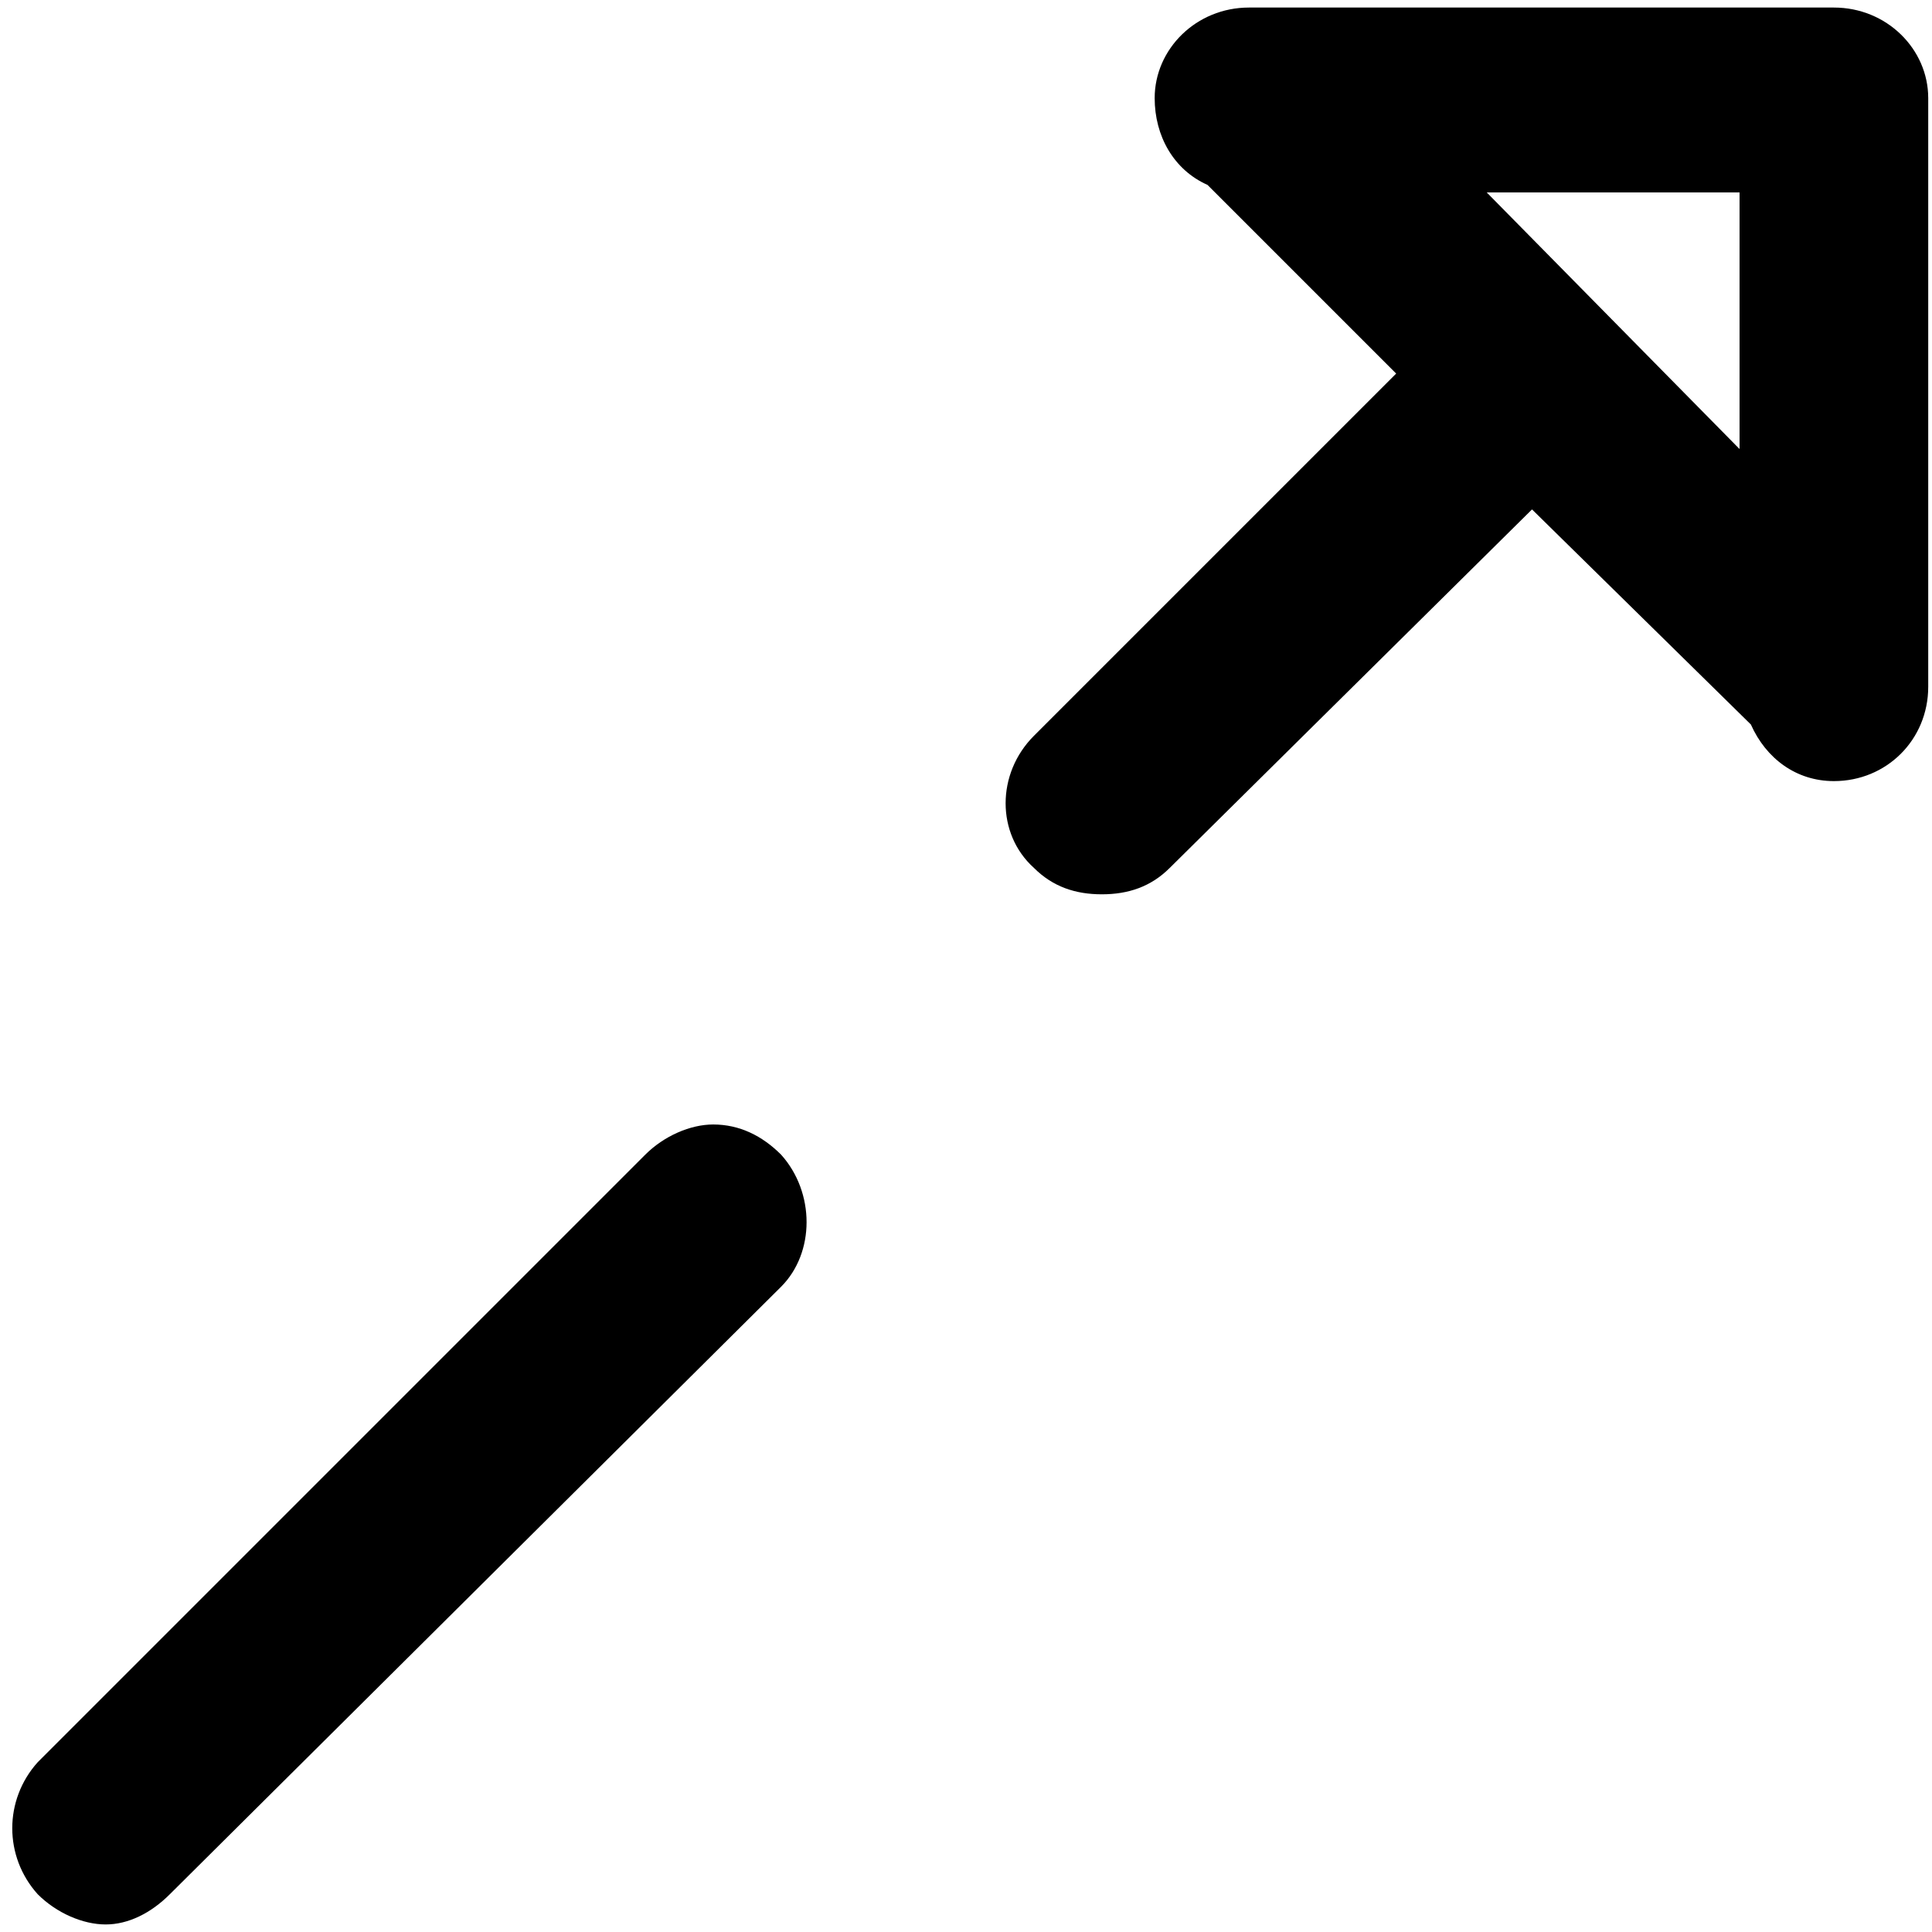
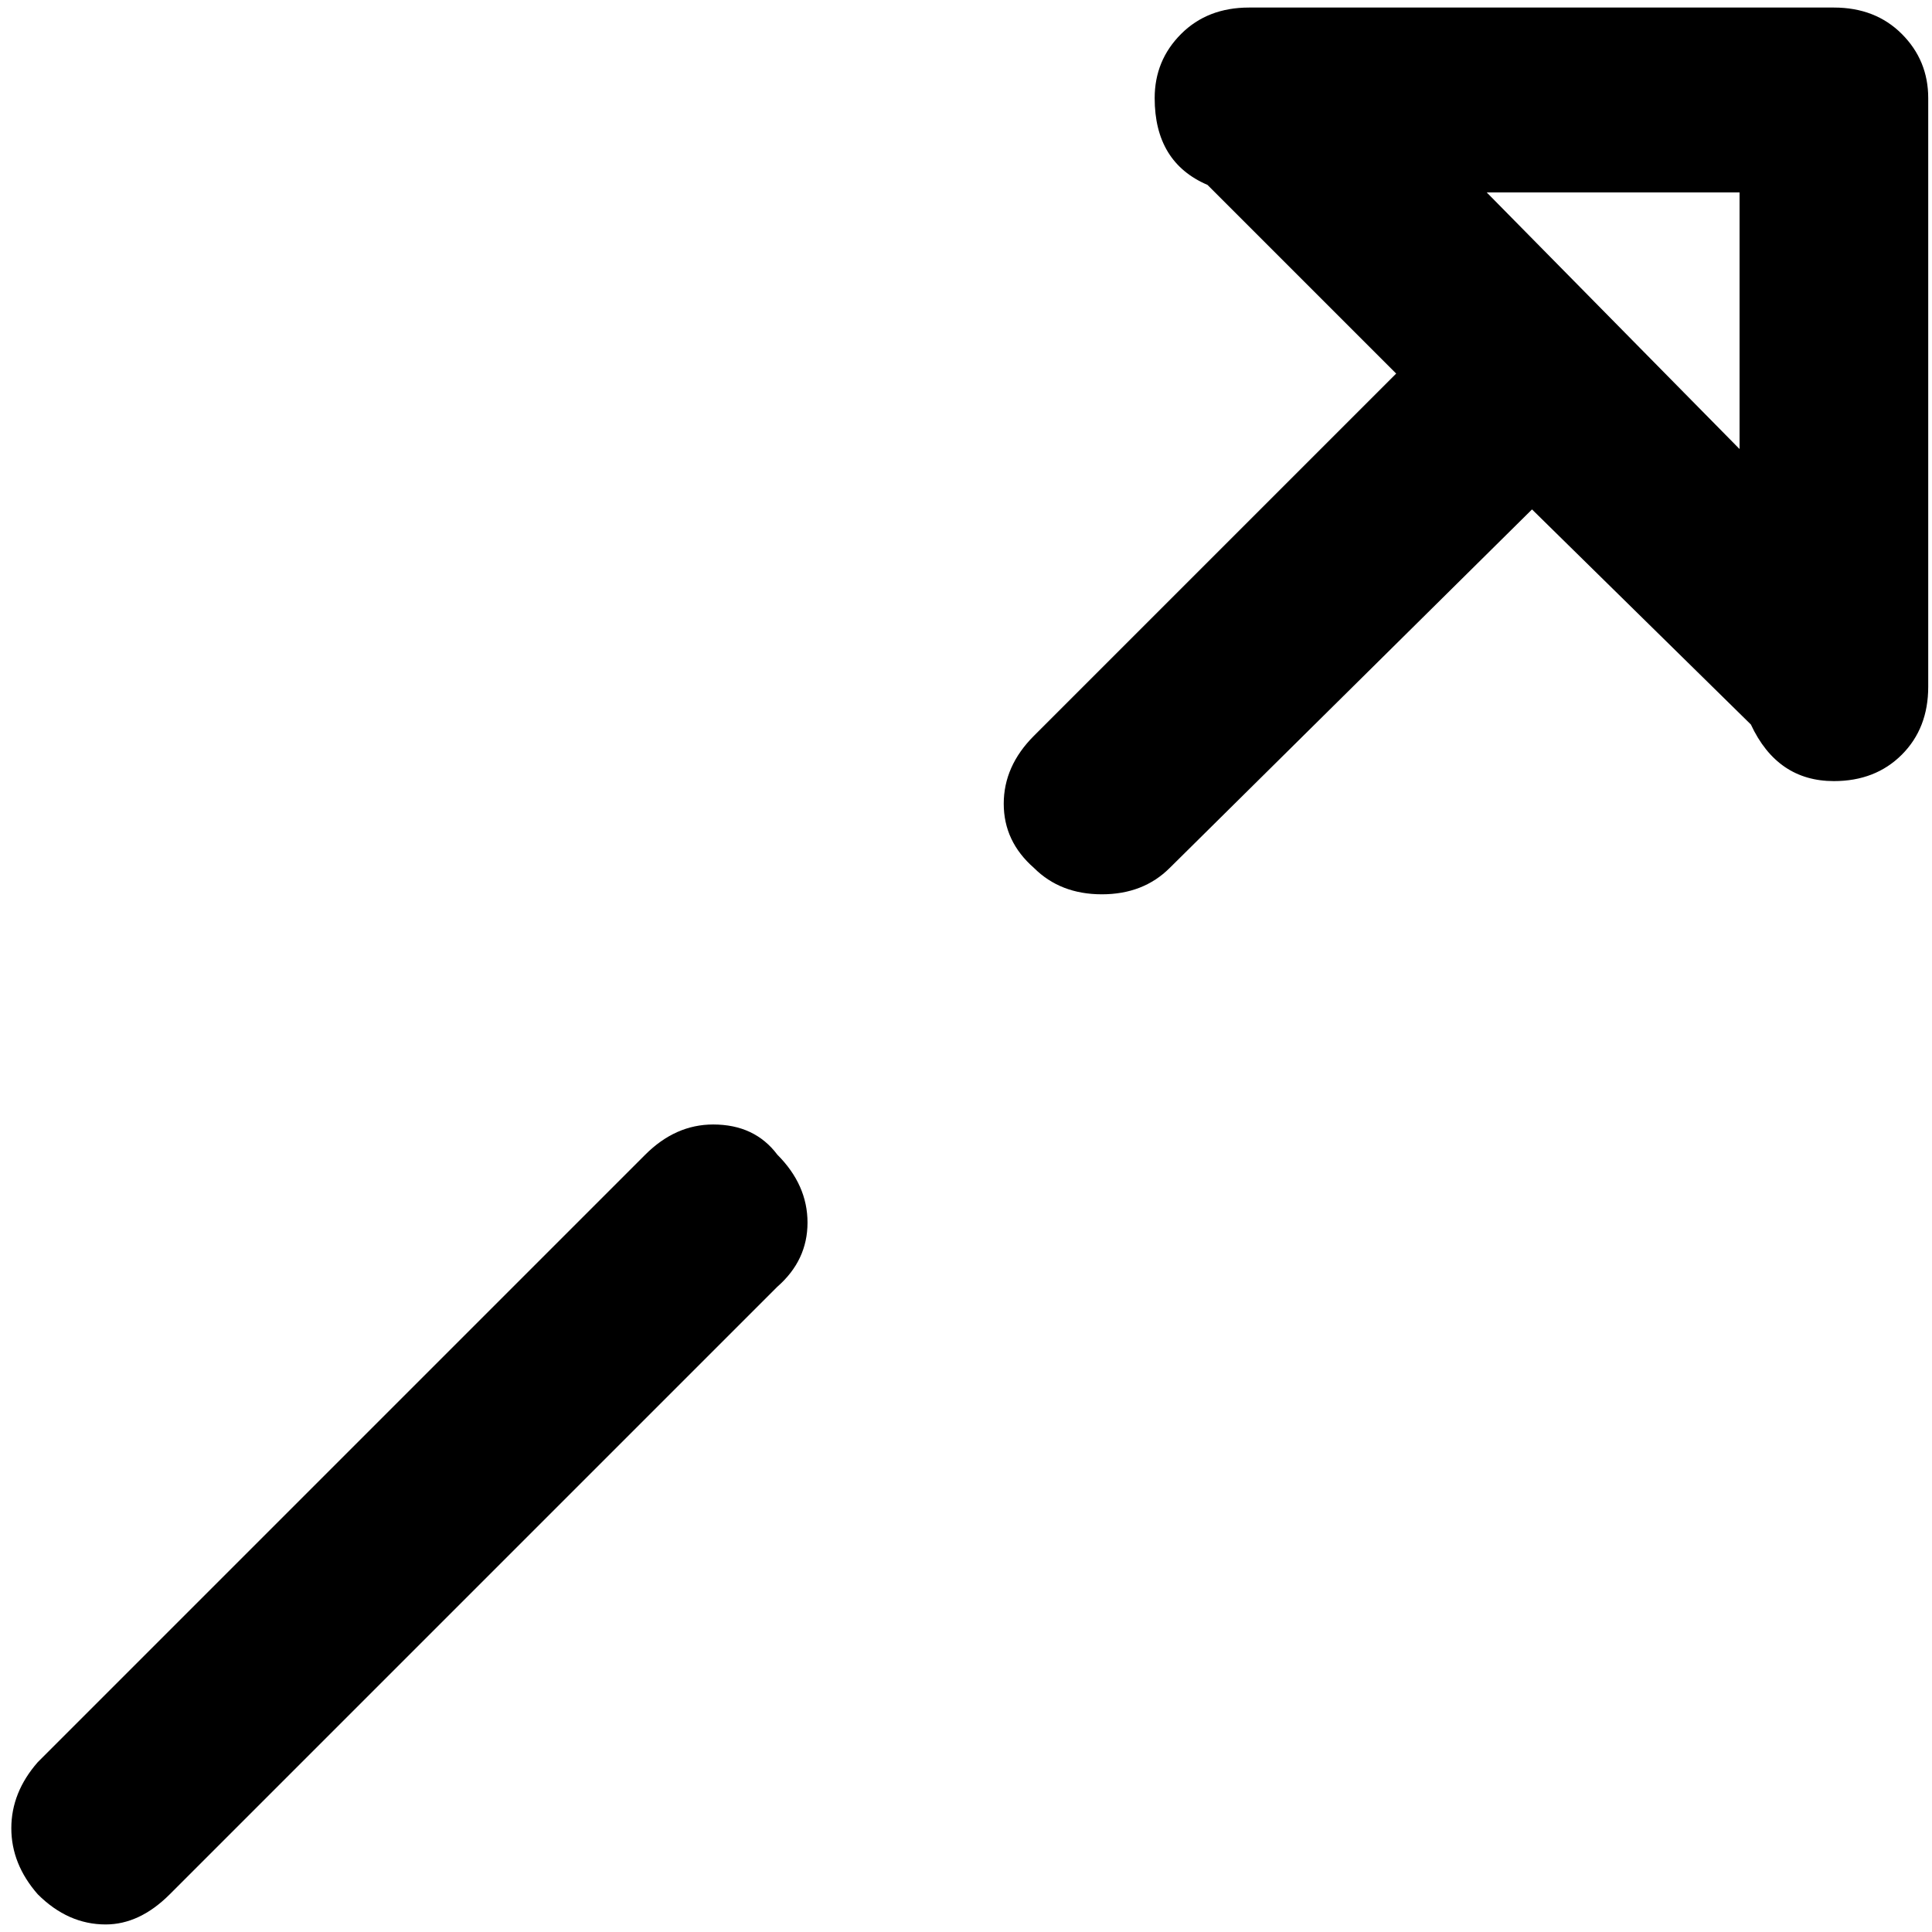
<svg xmlns="http://www.w3.org/2000/svg" viewBox="0 0 512 512">
-   <path d="M292 237c-7 0-13-2-18-7-10-9-10-25 0-35l96-96-50-50c-9-4-14-13-14-23 0-13 11-24 25-24h155c14 0 25 11 25 24v156c0 14-11 25-25 25-10 0-18-6-22-15l-58-57-96 95c-5 5-11 7-18 7zm169-118V51h-67zM28 510c-6 0-13-3-18-8-9-10-9-25 0-35l161-161c5-5 12-8 18-8 7 0 13 3 18 8 9 10 9 26 0 35L45 502c-5 5-11 8-17 8z" />
+   <path d="M486 207q-15 0-22-15l-58-57-96 95q-7 7-18 7t-18-7q-8-7-8-17t8-18l96-96-50-50q-14-6-14-23 0-10 7-17t18-7h155q11 0 18 7t7 17v156q0 11-7 18t-18 7zM28 510q-10 0-18-8-7-8-7-17.5t7-17.5l161-161q8-8 18-8 11 0 17 8 8 8 8 18t-8 17L45 502q-8 8-17 8zm433-391V51h-67z" />
</svg>
